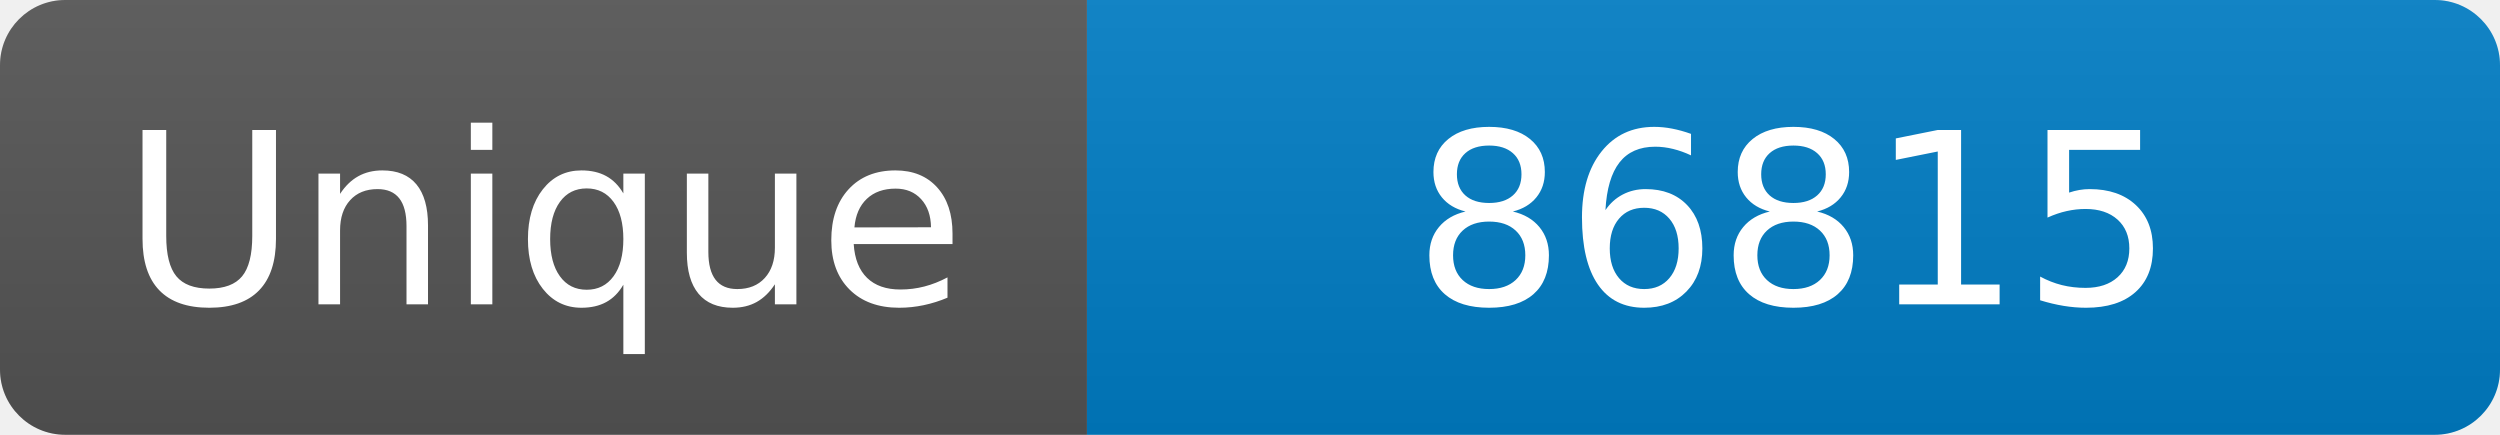
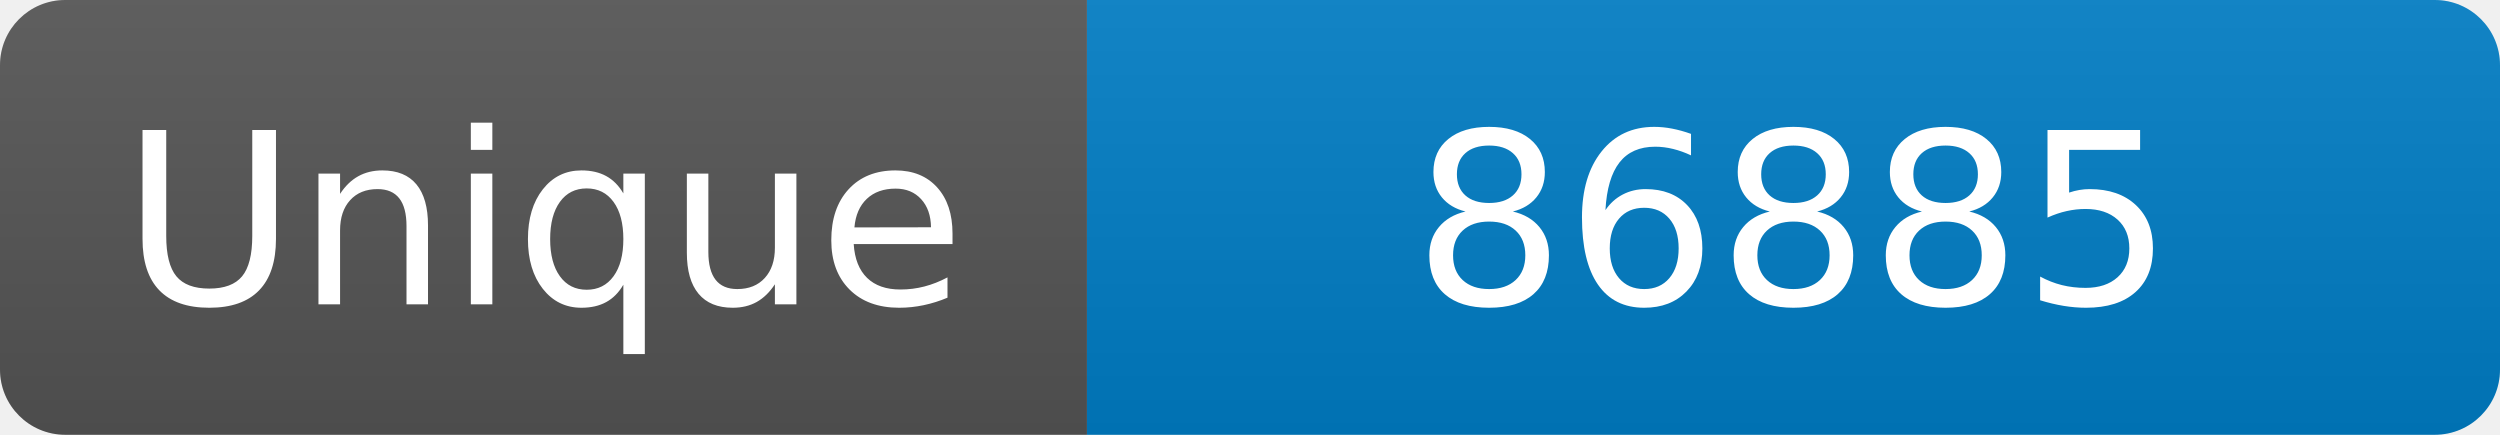
<svg xmlns="http://www.w3.org/2000/svg" width="115" height="20" role="img" aria-label="Maintained?: yes">
  <linearGradient id="s" x2="0" y2="100%">
    <stop offset="0" stop-color="#bbb" stop-opacity=".1" />
    <stop offset="1" stop-opacity=".1" />
  </linearGradient>
  <clipPath id="r">
    <rect width="115" height="20" rx="3" fill="#fff" />
  </clipPath>
  <g clip-path="url(#r)">
    <rect width="50" height="20" fill="#555" />
    <rect x="50" width="160" height="20" fill="#007ec6" />
    <rect width="115" height="20" fill="url(#s)" />
  </g>
  <g fill="#fff" text-anchor="middle" font-family="Verdana,Geneva,DejaVu Sans,sans-serif" font-size="110">
    <text x="250" y="140" transform="scale(.1)" fill="#fff">Unique</text>
-     <text x="825" y="140" transform="scale(.1)" fill="#fff">86815</text>
+     <text x="825" y="140" transform="scale(.1)" fill="#fff">86885</text>
  </g>
</svg>
